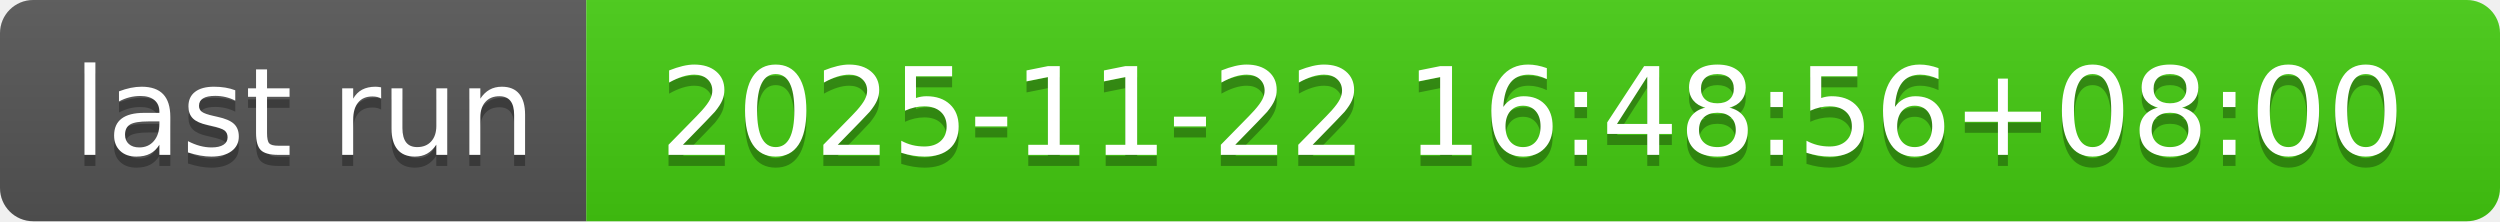
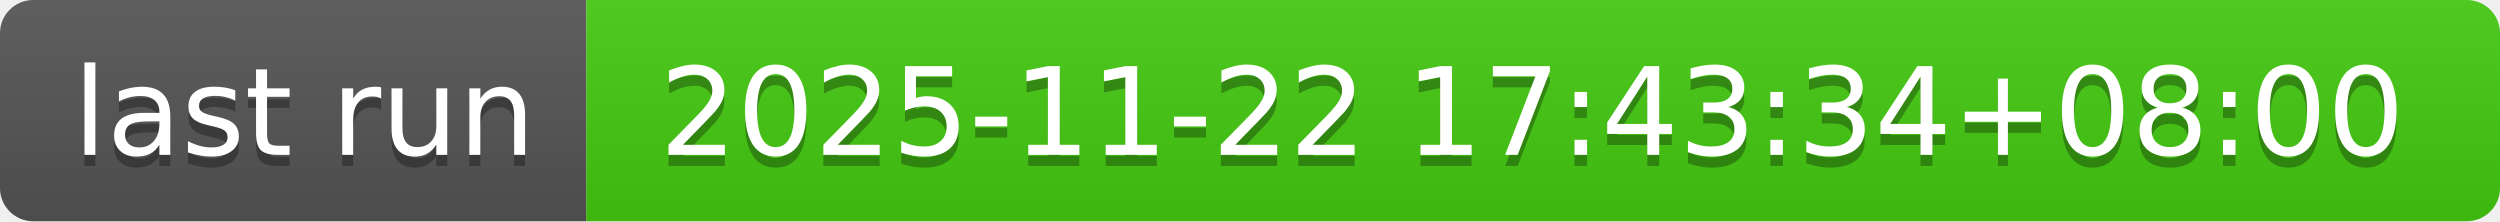
- <svg xmlns="http://www.w3.org/2000/svg" width="226" height="20" role="img" aria-label="last run: 2025-11-22 16:48:56+08:00">
+ <svg xmlns="http://www.w3.org/2000/svg" width="226" height="20" role="img" aria-label="last run: 2025-11-22 17:43:34+08:00">
  <linearGradient id="s" x2="0" y2="100%">
    <stop offset="0" stop-color="#bbb" stop-opacity=".1" />
    <stop offset="1" stop-opacity=".1" />
  </linearGradient>
  <clipPath id="r">
    <rect width="226" height="20" rx="3" fill="#fff" />
  </clipPath>
  <g clip-path="url(#r)">
    <rect width="53" height="20" fill="#555" />
    <rect x="53" width="173" height="20" fill="#4c1" />
    <rect width="226" height="20" fill="url(#s)" />
  </g>
  <g fill="#fff" text-anchor="middle" font-family="Verdana,Geneva,DejaVu Sans,sans-serif" text-rendering="geometricPrecision" font-size="110">
    <text aria-hidden="true" x="275" y="150" fill="#010101" fill-opacity=".3" transform="scale(.1)" textLength="430">last run</text>
    <text x="275" y="140" transform="scale(.1)" fill="#fff" textLength="430">last run</text>
-     <text aria-hidden="true" x="1385" y="150" fill="#010101" fill-opacity=".3" transform="scale(.1)" textLength="1630">2025-11-22 16:48:56+08:00</text>
-     <text x="1385" y="140" transform="scale(.1)" fill="#fff" textLength="1630">2025-11-22 16:48:56+08:00</text>
+     <text aria-hidden="true" x="1385" y="150" fill="#010101" fill-opacity=".3" transform="scale(.1)" textLength="1630">2025-11-22 17:43:34+08:00</text>
+     <text x="1385" y="140" transform="scale(.1)" fill="#fff" textLength="1630">2025-11-22 17:43:34+08:00</text>
  </g>
</svg>
